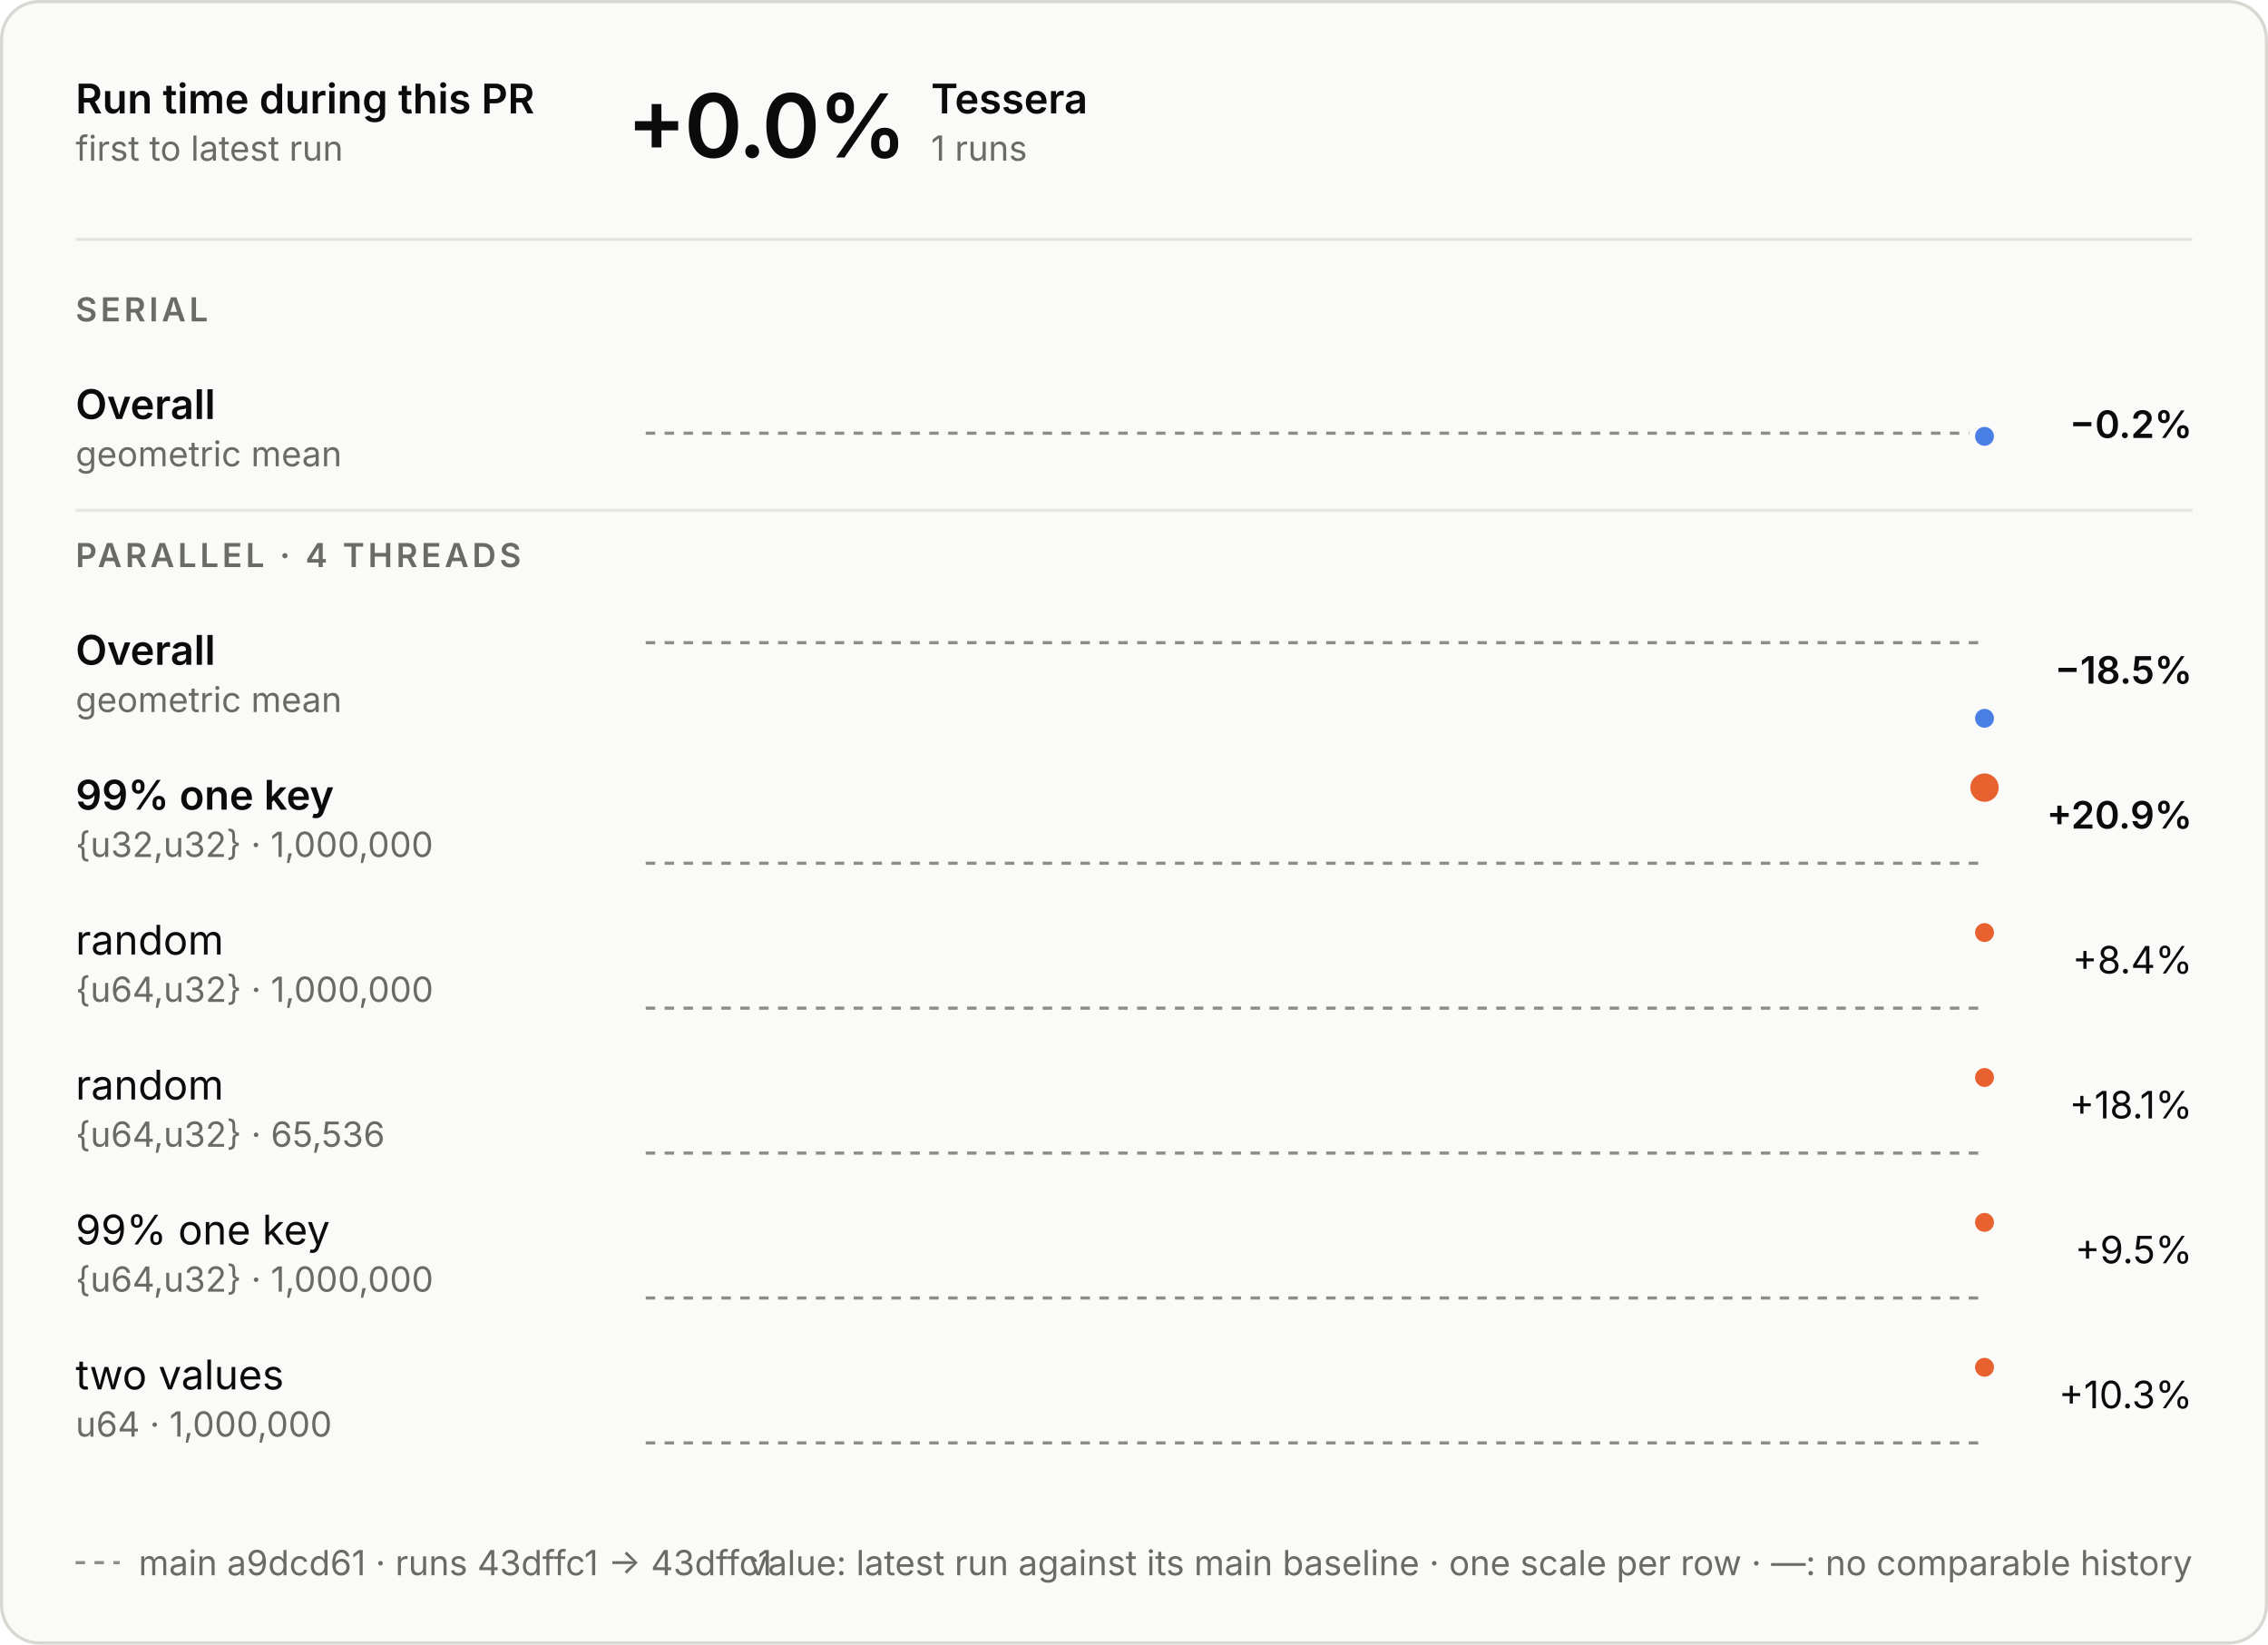
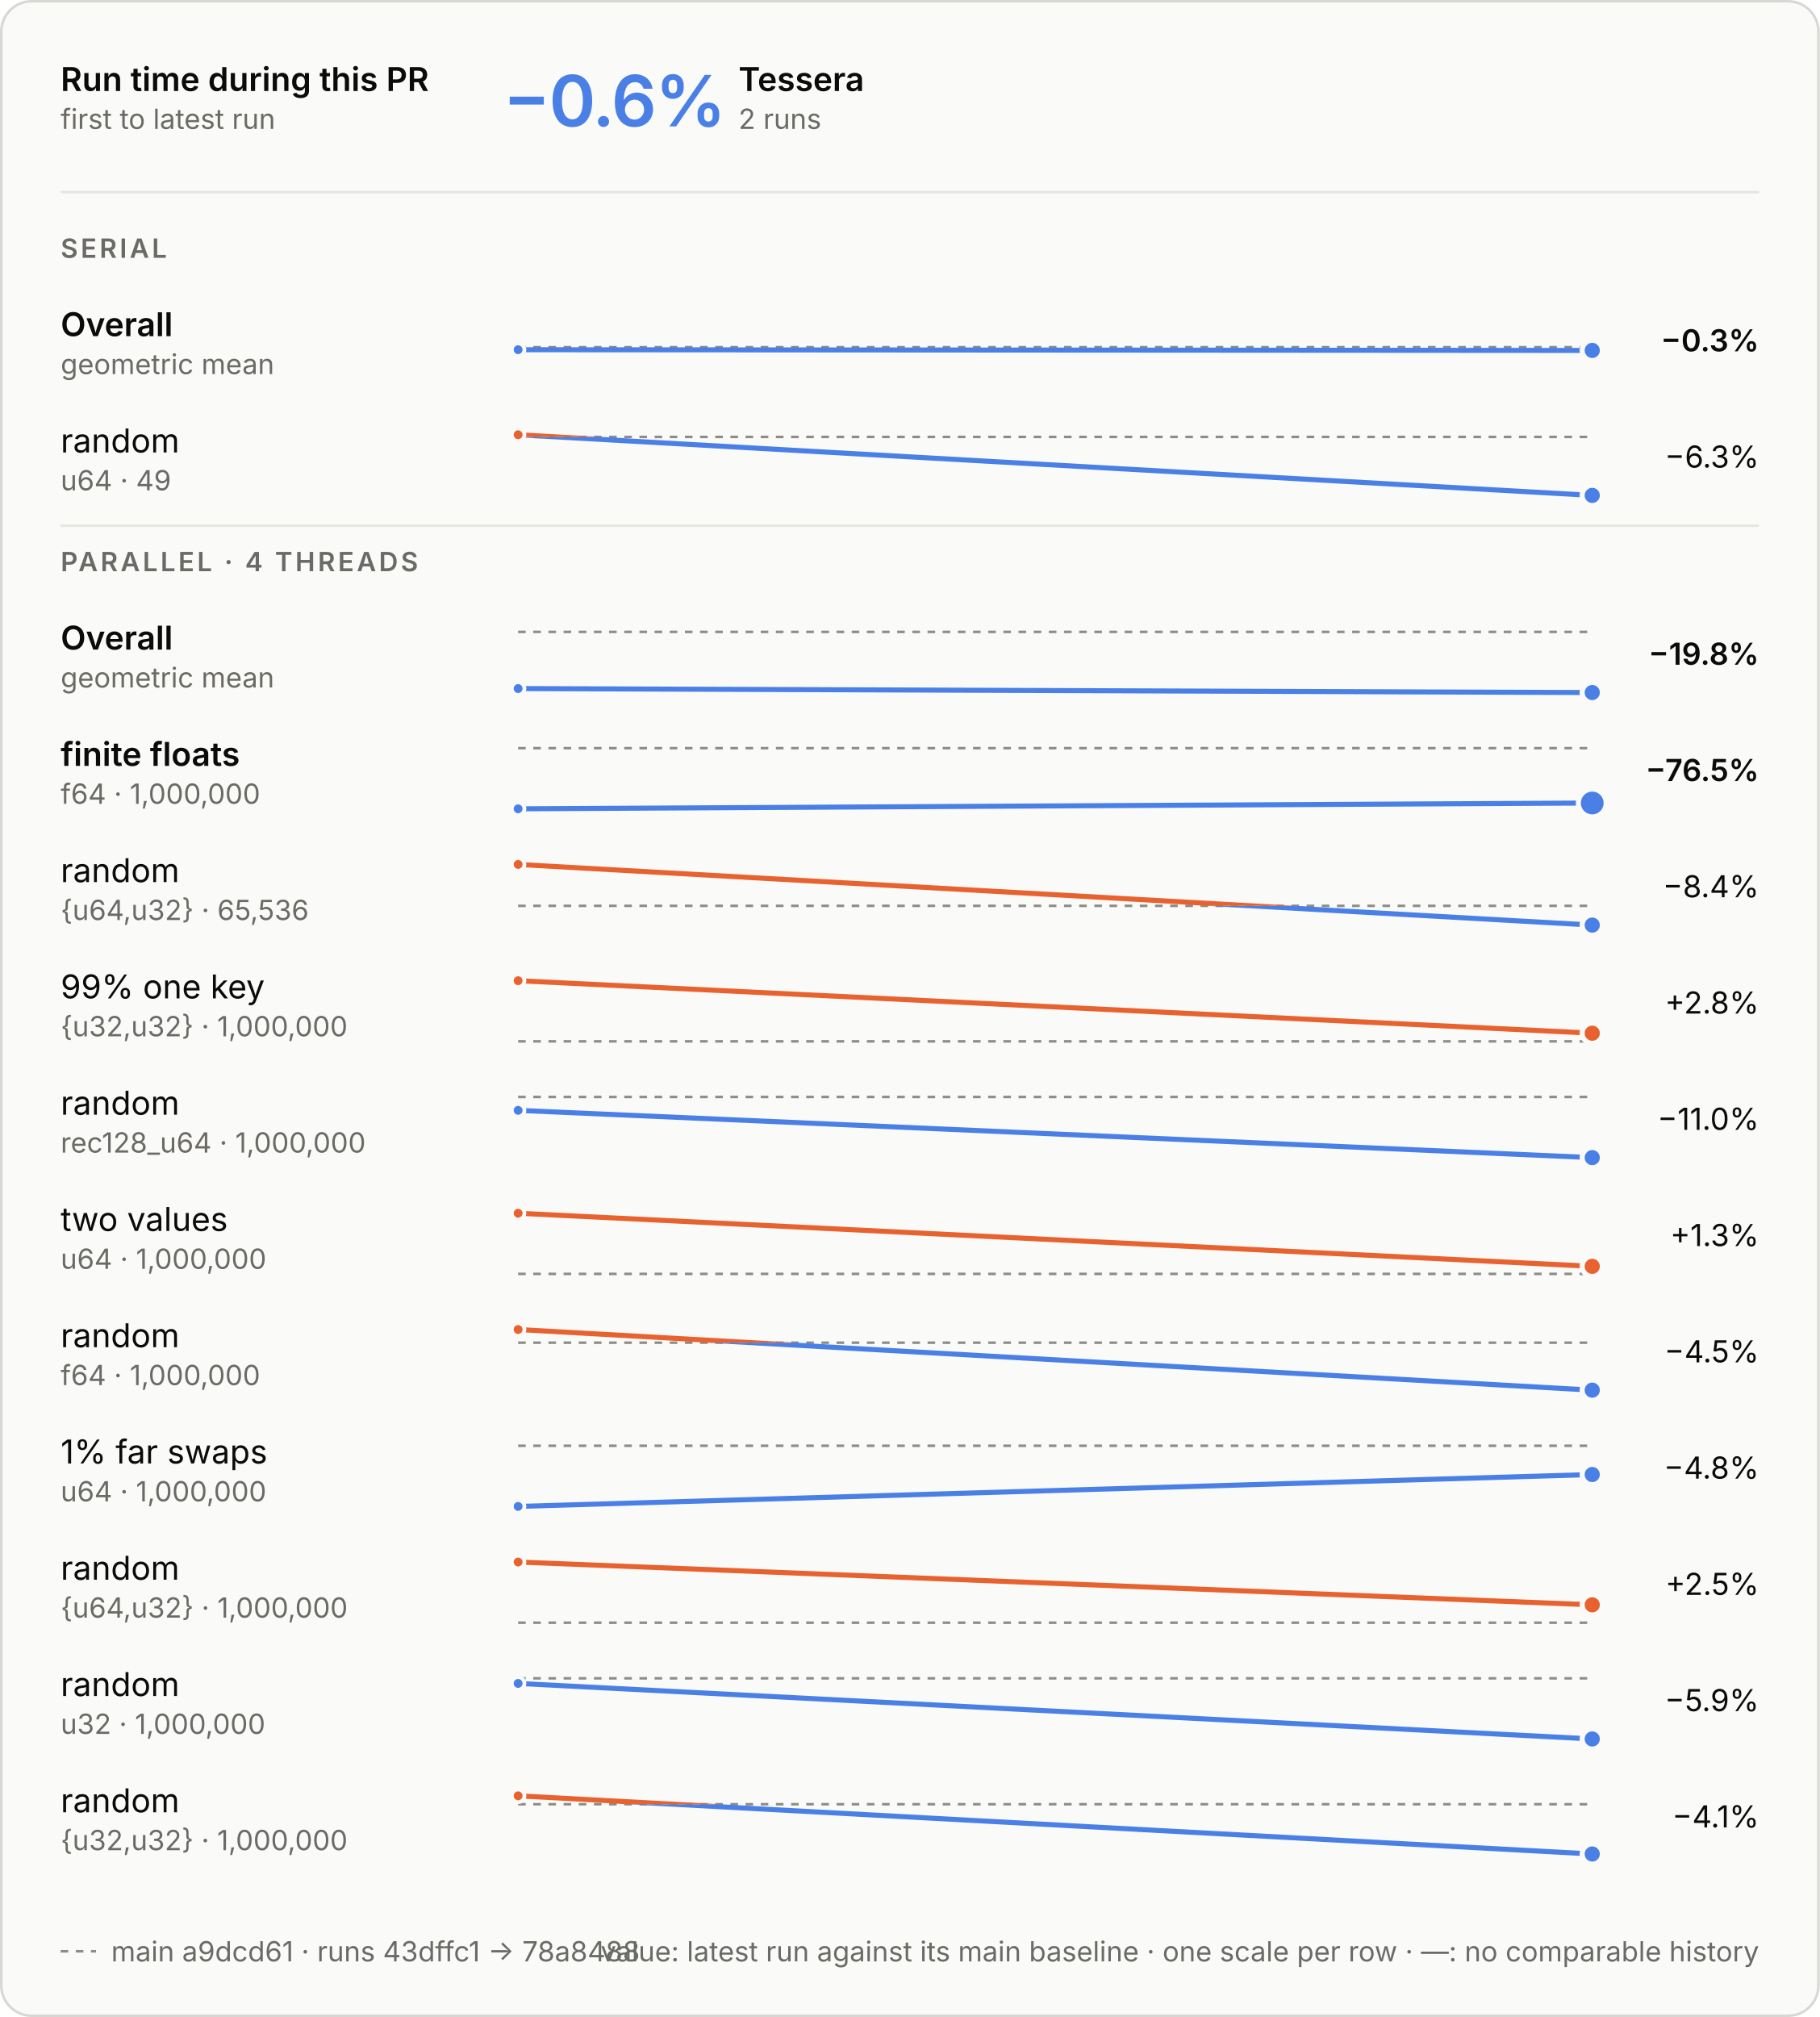
- <svg xmlns="http://www.w3.org/2000/svg" aria-labelledby="t d" role="img" style="font-family:Inter, -apple-system, BlinkMacSystemFont, &quot;Segoe UI&quot;, Helvetica, Arial, sans-serif;font-size:13px;background:none" viewBox="0 0 720 522" height="522" width="720" text-anchor="middle" font-size="10" font-family="system-ui, sans-serif" fill="currentColor" class="benchmark-figure">
+ <svg xmlns="http://www.w3.org/2000/svg" aria-labelledby="t d" role="img" style="font-family:Inter, -apple-system, BlinkMacSystemFont, &quot;Segoe UI&quot;, Helvetica, Arial, sans-serif;font-size:13px;background:none" viewBox="0 0 720 798" height="798" width="720" text-anchor="middle" font-size="10" font-family="system-ui, sans-serif" fill="currentColor" class="benchmark-figure">
  <style>:where(.benchmark-figure) {
  --plot-background: white;
  display: block;
  height: auto;
  height: intrinsic;
  max-width: 100%;
}
:where(.benchmark-figure text),
:where(.benchmark-figure tspan) {
  white-space: pre;
}</style>
  <g class="figure-fill-panel figure-stroke-border" stroke="#d8d7d2" fill="#fafaf8" aria-label="rect">
-     <rect rx="12" height="521" width="719" y="0.5" x="0.5" />
+     <rect rx="12" height="797" width="719" y="0.5" x="0.5" />
  </g>
  <style>
    .benchmark-figure { font-feature-settings: "tnum", "cv11"; }
    .benchmark-figure [font-size="10.5"] { letter-spacing: 1.1px; }
    .benchmark-figure [font-size="28"] { font-feature-settings: "pnum"; letter-spacing: -.6px; }
    @media (prefers-color-scheme: dark) { .benchmark-figure .figure-fill-panel { fill: #1e1e1d; }
.benchmark-figure .figure-fill-ink { fill: #e8e7e3; }
.benchmark-figure .figure-fill-muted { fill: #a3a29b; }
.benchmark-figure .figure-stroke-border { stroke: #3a3a37; }
.benchmark-figure .figure-stroke-axis { stroke: #6f6e69; }
.benchmark-figure .figure-stroke-panel { stroke: #1e1e1d; }
.benchmark-figure .figure-stroke-rule { stroke: #30302e; } }
  </style>
  <g class="figure-stroke-axis" stroke-dasharray="3 3" stroke="#8d8c86" aria-label="rule">
-     <line y2="137.5" y1="137.5" x2="630" x1="205" />
+     <line y2="137.357" y1="137.357" x2="630" x1="205" />
  </g>
  <clipPath id="benchmark-clip-0">
-     <rect height="15.5" width="425" y="137.5" x="205" />
+     <rect height="15.643" width="425" y="137.357" x="205" />
  </clipPath>
  <g clip-path="url(#benchmark-clip-0)" aria-label="line">
    <g stroke-linecap="round" stroke-linejoin="round" stroke-width="2" stroke="#4a80e6" fill="none">
-       <path d="M630,138.5Z" />
+       <path d="M205,138.358L630,138.643" />
    </g>
  </g>
  <clipPath id="benchmark-clip-1">
-     <rect height="14.5" width="425" y="123" x="205" />
+     <rect height="14.357" width="425" y="123" x="205" />
  </clipPath>
  <g clip-path="url(#benchmark-clip-1)" aria-label="line">
    <g stroke-linecap="round" stroke-linejoin="round" stroke-width="2" stroke="#e8622f" fill="none">
-       <path d="M630,138.5Z" />
-     </g>
-   </g>
-   <g class="figure-stroke-panel" stroke-width="2" stroke="#fafaf8" fill="#4a80e6" aria-label="dot">
-     <circle r="4" cy="138.5" cx="630" />
-   </g>
-   <g class="figure-stroke-axis" stroke-dasharray="3 3" stroke="#8d8c86" aria-label="rule">
-     <line y2="204" y1="204" x2="630" x1="205" />
+       <path d="M205,138.358L630,138.643" />
+     </g>
+   </g>
+   <g class="figure-stroke-panel" stroke-width="1.5" stroke="#fafaf8" fill="#4a80e6" aria-label="dot">
+     <circle r="2.5" cy="138.358" cx="205" />
+   </g>
+   <g class="figure-stroke-panel" stroke-width="2" stroke="#fafaf8" fill="#4a80e6" aria-label="dot">
+     <circle r="4" cy="138.643" cx="630" />
+   </g>
+   <g class="figure-stroke-axis" stroke-dasharray="3 3" stroke="#8d8c86" aria-label="rule">
+     <line y2="172.863" y1="172.863" x2="630" x1="205" />
  </g>
  <clipPath id="benchmark-clip-2">
-     <rect height="27" width="425" y="204" x="205" />
+     <rect height="26.137" width="425" y="172.863" x="205" />
  </clipPath>
  <g clip-path="url(#benchmark-clip-2)" aria-label="line">
    <g stroke-linecap="round" stroke-linejoin="round" stroke-width="2" stroke="#4a80e6" fill="none">
-       <path d="M630,228Z" />
+       <path d="M205,172L630,196" />
    </g>
  </g>
  <clipPath id="benchmark-clip-3">
-     <rect height="3" width="425" y="201" x="205" />
+     <rect height="3.863" width="425" y="169" x="205" />
  </clipPath>
  <g clip-path="url(#benchmark-clip-3)" aria-label="line">
    <g stroke-linecap="round" stroke-linejoin="round" stroke-width="2" stroke="#e8622f" fill="none">
-       <path d="M630,228Z" />
-     </g>
-   </g>
-   <g class="figure-stroke-panel" stroke-width="2" stroke="#fafaf8" fill="#4a80e6" aria-label="dot">
-     <circle r="4" cy="228" cx="630" />
-   </g>
-   <g class="figure-stroke-axis" stroke-dasharray="3 3" stroke="#8d8c86" aria-label="rule">
-     <line y2="274" y1="274" x2="630" x1="205" />
+       <path d="M205,172L630,196" />
+     </g>
+   </g>
+   <g class="figure-stroke-panel" stroke-width="1.5" stroke="#fafaf8" fill="#e8622f" aria-label="dot">
+     <circle r="2.5" cy="172" cx="205" />
+   </g>
+   <g class="figure-stroke-panel" stroke-width="2" stroke="#fafaf8" fill="#4a80e6" aria-label="dot">
+     <circle r="4" cy="196" cx="630" />
+   </g>
+   <g class="figure-stroke-axis" stroke-dasharray="3 3" stroke="#8d8c86" aria-label="rule">
+     <line y2="250" y1="250" x2="630" x1="205" />
  </g>
  <clipPath id="benchmark-clip-4">
-     <rect height="3" width="425" y="274" x="205" />
+     <rect height="27" width="425" y="250" x="205" />
  </clipPath>
  <g clip-path="url(#benchmark-clip-4)" aria-label="line">
    <g stroke-linecap="round" stroke-linejoin="round" stroke-width="2" stroke="#4a80e6" fill="none">
-       <path d="M630,250Z" />
+       <path d="M205,272.421L630,274" />
    </g>
  </g>
  <clipPath id="benchmark-clip-5">
-     <rect height="27" width="425" y="247" x="205" />
+     <rect height="3" width="425" y="247" x="205" />
  </clipPath>
  <g clip-path="url(#benchmark-clip-5)" aria-label="line">
    <g stroke-linecap="round" stroke-linejoin="round" stroke-width="2" stroke="#e8622f" fill="none">
-       <path d="M630,250Z" />
-     </g>
-   </g>
-   <g class="figure-stroke-panel" stroke-width="2" stroke="#fafaf8" fill="#e8622f" aria-label="dot">
-     <circle r="5.5" cy="250" cx="630" />
-   </g>
-   <g class="figure-stroke-axis" stroke-dasharray="3 3" stroke="#8d8c86" aria-label="rule">
-     <line y2="320" y1="320" x2="630" x1="205" />
+       <path d="M205,272.421L630,274" />
+     </g>
+   </g>
+   <g class="figure-stroke-panel" stroke-width="1.5" stroke="#fafaf8" fill="#4a80e6" aria-label="dot">
+     <circle r="2.5" cy="272.421" cx="205" />
+   </g>
+   <g class="figure-stroke-panel" stroke-width="2" stroke="#fafaf8" fill="#4a80e6" aria-label="dot">
+     <circle r="4" cy="274" cx="630" />
+   </g>
+   <g class="figure-stroke-axis" stroke-dasharray="3 3" stroke="#8d8c86" aria-label="rule">
+     <line y2="296" y1="296" x2="630" x1="205" />
  </g>
  <clipPath id="benchmark-clip-6">
-     <rect height="3" width="425" y="320" x="205" />
+     <rect height="27" width="425" y="296" x="205" />
  </clipPath>
  <g clip-path="url(#benchmark-clip-6)" aria-label="line">
    <g stroke-linecap="round" stroke-linejoin="round" stroke-width="2" stroke="#4a80e6" fill="none">
-       <path d="M630,296Z" />
+       <path d="M205,320L630,317.699" />
    </g>
  </g>
  <clipPath id="benchmark-clip-7">
-     <rect height="27" width="425" y="293" x="205" />
+     <rect height="3" width="425" y="293" x="205" />
  </clipPath>
  <g clip-path="url(#benchmark-clip-7)" aria-label="line">
    <g stroke-linecap="round" stroke-linejoin="round" stroke-width="2" stroke="#e8622f" fill="none">
-       <path d="M630,296Z" />
-     </g>
-   </g>
-   <g class="figure-stroke-panel" stroke-width="2" stroke="#fafaf8" fill="#e8622f" aria-label="dot">
-     <circle r="4" cy="296" cx="630" />
-   </g>
-   <g class="figure-stroke-axis" stroke-dasharray="3 3" stroke="#8d8c86" aria-label="rule">
-     <line y2="366" y1="366" x2="630" x1="205" />
+       <path d="M205,320L630,317.699" />
+     </g>
+   </g>
+   <g class="figure-stroke-panel" stroke-width="1.5" stroke="#fafaf8" fill="#4a80e6" aria-label="dot">
+     <circle r="2.5" cy="320" cx="205" />
+   </g>
+   <g class="figure-stroke-panel" stroke-width="2" stroke="#fafaf8" fill="#4a80e6" aria-label="dot">
+     <circle r="5.5" cy="317.699" cx="630" />
+   </g>
+   <g class="figure-stroke-axis" stroke-dasharray="3 3" stroke="#8d8c86" aria-label="rule">
+     <line y2="358.385" y1="358.385" x2="630" x1="205" />
  </g>
  <clipPath id="benchmark-clip-8">
-     <rect height="3" width="425" y="366" x="205" />
+     <rect height="10.615" width="425" y="358.385" x="205" />
  </clipPath>
  <g clip-path="url(#benchmark-clip-8)" aria-label="line">
    <g stroke-linecap="round" stroke-linejoin="round" stroke-width="2" stroke="#4a80e6" fill="none">
-       <path d="M630,342Z" />
+       <path d="M205,342L630,366" />
    </g>
  </g>
  <clipPath id="benchmark-clip-9">
-     <rect height="27" width="425" y="339" x="205" />
+     <rect height="19.385" width="425" y="339" x="205" />
  </clipPath>
  <g clip-path="url(#benchmark-clip-9)" aria-label="line">
    <g stroke-linecap="round" stroke-linejoin="round" stroke-width="2" stroke="#e8622f" fill="none">
-       <path d="M630,342Z" />
-     </g>
-   </g>
-   <g class="figure-stroke-panel" stroke-width="2" stroke="#fafaf8" fill="#e8622f" aria-label="dot">
-     <circle r="4" cy="342" cx="630" />
+       <path d="M205,342L630,366" />
+     </g>
+   </g>
+   <g class="figure-stroke-panel" stroke-width="1.5" stroke="#fafaf8" fill="#e8622f" aria-label="dot">
+     <circle r="2.5" cy="342" cx="205" />
+   </g>
+   <g class="figure-stroke-panel" stroke-width="2" stroke="#fafaf8" fill="#4a80e6" aria-label="dot">
+     <circle r="4" cy="366" cx="630" />
  </g>
  <g class="figure-stroke-axis" stroke-dasharray="3 3" stroke="#8d8c86" aria-label="rule">
    <line y2="412" y1="412" x2="630" x1="205" />
  </g>
  <clipPath id="benchmark-clip-10">
    <rect height="3" width="425" y="412" x="205" />
  </clipPath>
  <g clip-path="url(#benchmark-clip-10)" aria-label="line">
    <g stroke-linecap="round" stroke-linejoin="round" stroke-width="2" stroke="#4a80e6" fill="none">
-       <path d="M630,388Z" />
+       <path d="M205,388L630,408.767" />
    </g>
  </g>
  <clipPath id="benchmark-clip-11">
    <rect height="27" width="425" y="385" x="205" />
  </clipPath>
  <g clip-path="url(#benchmark-clip-11)" aria-label="line">
    <g stroke-linecap="round" stroke-linejoin="round" stroke-width="2" stroke="#e8622f" fill="none">
-       <path d="M630,388Z" />
-     </g>
+       <path d="M205,388L630,408.767" />
+     </g>
+   </g>
+   <g class="figure-stroke-panel" stroke-width="1.5" stroke="#fafaf8" fill="#e8622f" aria-label="dot">
+     <circle r="2.5" cy="388" cx="205" />
  </g>
  <g class="figure-stroke-panel" stroke-width="2" stroke="#fafaf8" fill="#e8622f" aria-label="dot">
-     <circle r="4" cy="388" cx="630" />
-   </g>
-   <g class="figure-stroke-axis" stroke-dasharray="3 3" stroke="#8d8c86" aria-label="rule">
-     <line y2="458" y1="458" x2="630" x1="205" />
+     <circle r="4" cy="408.767" cx="630" />
+   </g>
+   <g class="figure-stroke-axis" stroke-dasharray="3 3" stroke="#8d8c86" aria-label="rule">
+     <line y2="434" y1="434" x2="630" x1="205" />
  </g>
  <clipPath id="benchmark-clip-12">
-     <rect height="3" width="425" y="458" x="205" />
+     <rect height="27" width="425" y="434" x="205" />
  </clipPath>
  <g clip-path="url(#benchmark-clip-12)" aria-label="line">
    <g stroke-linecap="round" stroke-linejoin="round" stroke-width="2" stroke="#4a80e6" fill="none">
-       <path d="M630,434Z" />
+       <path d="M205,439.296L630,458" />
    </g>
  </g>
  <clipPath id="benchmark-clip-13">
-     <rect height="27" width="425" y="431" x="205" />
+     <rect height="3" width="425" y="431" x="205" />
  </clipPath>
  <g clip-path="url(#benchmark-clip-13)" aria-label="line">
    <g stroke-linecap="round" stroke-linejoin="round" stroke-width="2" stroke="#e8622f" fill="none">
-       <path d="M630,434Z" />
-     </g>
+       <path d="M205,439.296L630,458" />
+     </g>
+   </g>
+   <g class="figure-stroke-panel" stroke-width="1.5" stroke="#fafaf8" fill="#4a80e6" aria-label="dot">
+     <circle r="2.5" cy="439.296" cx="205" />
+   </g>
+   <g class="figure-stroke-panel" stroke-width="2" stroke="#fafaf8" fill="#4a80e6" aria-label="dot">
+     <circle r="4" cy="458" cx="630" />
+   </g>
+   <g class="figure-stroke-axis" stroke-dasharray="3 3" stroke="#8d8c86" aria-label="rule">
+     <line y2="504" y1="504" x2="630" x1="205" />
+   </g>
+   <clipPath id="benchmark-clip-14">
+     <rect height="3" width="425" y="504" x="205" />
+   </clipPath>
+   <g clip-path="url(#benchmark-clip-14)" aria-label="line">
+     <g stroke-linecap="round" stroke-linejoin="round" stroke-width="2" stroke="#4a80e6" fill="none">
+       <path d="M205,480L630,501.009" />
+     </g>
+   </g>
+   <clipPath id="benchmark-clip-15">
+     <rect height="27" width="425" y="477" x="205" />
+   </clipPath>
+   <g clip-path="url(#benchmark-clip-15)" aria-label="line">
+     <g stroke-linecap="round" stroke-linejoin="round" stroke-width="2" stroke="#e8622f" fill="none">
+       <path d="M205,480L630,501.009" />
+     </g>
+   </g>
+   <g class="figure-stroke-panel" stroke-width="1.5" stroke="#fafaf8" fill="#e8622f" aria-label="dot">
+     <circle r="2.5" cy="480" cx="205" />
  </g>
  <g class="figure-stroke-panel" stroke-width="2" stroke="#fafaf8" fill="#e8622f" aria-label="dot">
-     <circle r="4" cy="434" cx="630" />
+     <circle r="4" cy="501.009" cx="630" />
+   </g>
+   <g class="figure-stroke-axis" stroke-dasharray="3 3" stroke="#8d8c86" aria-label="rule">
+     <line y2="531.216" y1="531.216" x2="630" x1="205" />
+   </g>
+   <clipPath id="benchmark-clip-16">
+     <rect height="21.784" width="425" y="531.216" x="205" />
+   </clipPath>
+   <g clip-path="url(#benchmark-clip-16)" aria-label="line">
+     <g stroke-linecap="round" stroke-linejoin="round" stroke-width="2" stroke="#4a80e6" fill="none">
+       <path d="M205,526L630,550" />
+     </g>
+   </g>
+   <clipPath id="benchmark-clip-17">
+     <rect height="8.216" width="425" y="523" x="205" />
+   </clipPath>
+   <g clip-path="url(#benchmark-clip-17)" aria-label="line">
+     <g stroke-linecap="round" stroke-linejoin="round" stroke-width="2" stroke="#e8622f" fill="none">
+       <path d="M205,526L630,550" />
+     </g>
+   </g>
+   <g class="figure-stroke-panel" stroke-width="1.5" stroke="#fafaf8" fill="#e8622f" aria-label="dot">
+     <circle r="2.5" cy="526" cx="205" />
+   </g>
+   <g class="figure-stroke-panel" stroke-width="2" stroke="#fafaf8" fill="#4a80e6" aria-label="dot">
+     <circle r="4" cy="550" cx="630" />
+   </g>
+   <g class="figure-stroke-axis" stroke-dasharray="3 3" stroke="#8d8c86" aria-label="rule">
+     <line y2="572" y1="572" x2="630" x1="205" />
+   </g>
+   <clipPath id="benchmark-clip-18">
+     <rect height="27" width="425" y="572" x="205" />
+   </clipPath>
+   <g clip-path="url(#benchmark-clip-18)" aria-label="line">
+     <g stroke-linecap="round" stroke-linejoin="round" stroke-width="2" stroke="#4a80e6" fill="none">
+       <path d="M205,596L630,583.377" />
+     </g>
+   </g>
+   <clipPath id="benchmark-clip-19">
+     <rect height="3" width="425" y="569" x="205" />
+   </clipPath>
+   <g clip-path="url(#benchmark-clip-19)" aria-label="line">
+     <g stroke-linecap="round" stroke-linejoin="round" stroke-width="2" stroke="#e8622f" fill="none">
+       <path d="M205,596L630,583.377" />
+     </g>
+   </g>
+   <g class="figure-stroke-panel" stroke-width="1.5" stroke="#fafaf8" fill="#4a80e6" aria-label="dot">
+     <circle r="2.5" cy="596" cx="205" />
+   </g>
+   <g class="figure-stroke-panel" stroke-width="2" stroke="#fafaf8" fill="#4a80e6" aria-label="dot">
+     <circle r="4" cy="583.377" cx="630" />
+   </g>
+   <g class="figure-stroke-axis" stroke-dasharray="3 3" stroke="#8d8c86" aria-label="rule">
+     <line y2="642" y1="642" x2="630" x1="205" />
+   </g>
+   <clipPath id="benchmark-clip-20">
+     <rect height="3" width="425" y="642" x="205" />
+   </clipPath>
+   <g clip-path="url(#benchmark-clip-20)" aria-label="line">
+     <g stroke-linecap="round" stroke-linejoin="round" stroke-width="2" stroke="#4a80e6" fill="none">
+       <path d="M205,618L630,634.926" />
+     </g>
+   </g>
+   <clipPath id="benchmark-clip-21">
+     <rect height="27" width="425" y="615" x="205" />
+   </clipPath>
+   <g clip-path="url(#benchmark-clip-21)" aria-label="line">
+     <g stroke-linecap="round" stroke-linejoin="round" stroke-width="2" stroke="#e8622f" fill="none">
+       <path d="M205,618L630,634.926" />
+     </g>
+   </g>
+   <g class="figure-stroke-panel" stroke-width="1.5" stroke="#fafaf8" fill="#e8622f" aria-label="dot">
+     <circle r="2.5" cy="618" cx="205" />
+   </g>
+   <g class="figure-stroke-panel" stroke-width="2" stroke="#fafaf8" fill="#e8622f" aria-label="dot">
+     <circle r="4" cy="634.926" cx="630" />
+   </g>
+   <g class="figure-stroke-axis" stroke-dasharray="3 3" stroke="#8d8c86" aria-label="rule">
+     <line y2="664" y1="664" x2="630" x1="205" />
+   </g>
+   <clipPath id="benchmark-clip-22">
+     <rect height="27" width="425" y="664" x="205" />
+   </clipPath>
+   <g clip-path="url(#benchmark-clip-22)" aria-label="line">
+     <g stroke-linecap="round" stroke-linejoin="round" stroke-width="2" stroke="#4a80e6" fill="none">
+       <path d="M205,666.026L630,688" />
+     </g>
+   </g>
+   <clipPath id="benchmark-clip-23">
+     <rect height="3" width="425" y="661" x="205" />
+   </clipPath>
+   <g clip-path="url(#benchmark-clip-23)" aria-label="line">
+     <g stroke-linecap="round" stroke-linejoin="round" stroke-width="2" stroke="#e8622f" fill="none">
+       <path d="M205,666.026L630,688" />
+     </g>
+   </g>
+   <g class="figure-stroke-panel" stroke-width="1.5" stroke="#fafaf8" fill="#4a80e6" aria-label="dot">
+     <circle r="2.5" cy="666.026" cx="205" />
+   </g>
+   <g class="figure-stroke-panel" stroke-width="2" stroke="#fafaf8" fill="#4a80e6" aria-label="dot">
+     <circle r="4" cy="688" cx="630" />
+   </g>
+   <g class="figure-stroke-axis" stroke-dasharray="3 3" stroke="#8d8c86" aria-label="rule">
+     <line y2="713.817" y1="713.817" x2="630" x1="205" />
+   </g>
+   <clipPath id="benchmark-clip-24">
+     <rect height="23.183" width="425" y="713.817" x="205" />
+   </clipPath>
+   <g clip-path="url(#benchmark-clip-24)" aria-label="line">
+     <g stroke-linecap="round" stroke-linejoin="round" stroke-width="2" stroke="#4a80e6" fill="none">
+       <path d="M205,710.489L630,733.511" />
+     </g>
+   </g>
+   <clipPath id="benchmark-clip-25">
+     <rect height="6.817" width="425" y="707" x="205" />
+   </clipPath>
+   <g clip-path="url(#benchmark-clip-25)" aria-label="line">
+     <g stroke-linecap="round" stroke-linejoin="round" stroke-width="2" stroke="#e8622f" fill="none">
+       <path d="M205,710.489L630,733.511" />
+     </g>
+   </g>
+   <g class="figure-stroke-panel" stroke-width="1.5" stroke="#fafaf8" fill="#e8622f" aria-label="dot">
+     <circle r="2.5" cy="710.489" cx="205" />
+   </g>
+   <g class="figure-stroke-panel" stroke-width="2" stroke="#fafaf8" fill="#4a80e6" aria-label="dot">
+     <circle r="4" cy="733.511" cx="630" />
  </g>
  <g class="figure-fill-ink" font-weight="600" font-size="13" text-anchor="start" fill="#0b0b0b" aria-label="text">
    <text transform="translate(24,36)">Run time during this PR</text>
  </g>
  <g class="figure-fill-muted" font-weight="400" font-size="11" text-anchor="start" fill="#6b6a66" aria-label="text">
    <text transform="translate(24,51)">first to latest run</text>
  </g>
  <g class="figure-stroke-rule" stroke="#e6e5e0" aria-label="rule">
    <line y2="76" y1="76" x2="696" x1="24" />
  </g>
-   <g class="figure-fill-ink" font-weight="600" font-size="28" text-anchor="start" fill="#0b0b0b" aria-label="text">
-     <text transform="translate(199,50)">+0.0%</text>
+   <g font-weight="600" font-size="28" text-anchor="start" fill="#4a80e6" aria-label="text">
+     <text transform="translate(199,50)">−0.6%</text>
  </g>
  <g class="figure-fill-ink" font-weight="600" font-size="13" text-anchor="start" fill="#0b0b0b" aria-label="text">
-     <text transform="translate(295.56,36)">Tessera</text>
-   </g>
-   <g class="figure-fill-muted" font-weight="400" font-size="11" text-anchor="start" fill="#6b6a66" aria-label="text">
-     <text transform="translate(295.56,51)">1 runs</text>
+     <text transform="translate(292.2,36)">Tessera</text>
+   </g>
+   <g class="figure-fill-muted" font-weight="400" font-size="11" text-anchor="start" fill="#6b6a66" aria-label="text">
+     <text transform="translate(292.2,51)">2 runs</text>
  </g>
  <g class="figure-fill-muted" font-weight="600" font-size="10.5" text-anchor="start" fill="#6b6a66" aria-label="text">
    <text transform="translate(24,102)">SERIAL</text>
  </g>
  <g class="figure-fill-ink" font-weight="600" font-size="13" text-anchor="start" fill="#0b0b0b" aria-label="text">
    <text transform="translate(24,133)">Overall</text>
  </g>
  <g class="figure-fill-muted" font-weight="400" font-size="11" text-anchor="start" fill="#6b6a66" aria-label="text">
    <text transform="translate(24,148)">geometric mean</text>
  </g>
  <g class="figure-fill-ink" font-weight="600" font-size="12" text-anchor="end" fill="#0b0b0b" aria-label="text">
-     <text transform="translate(696,139)">−0.2%</text>
+     <text transform="translate(696,139)">−0.3%</text>
+   </g>
+   <g class="figure-fill-ink" font-weight="400" font-size="13" text-anchor="start" fill="#0b0b0b" aria-label="text">
+     <text transform="translate(24,179)">random</text>
+   </g>
+   <g class="figure-fill-muted" font-weight="400" font-size="11" text-anchor="start" fill="#6b6a66" aria-label="text">
+     <text transform="translate(24,194)">u64 · 49</text>
+   </g>
+   <g class="figure-fill-ink" font-weight="400" font-size="12" text-anchor="end" fill="#0b0b0b" aria-label="text">
+     <text transform="translate(696,185)">−6.3%</text>
  </g>
  <g class="figure-stroke-rule" stroke="#e6e5e0" aria-label="rule">
-     <line y2="162" y1="162" x2="696" x1="24" />
+     <line y2="208" y1="208" x2="696" x1="24" />
  </g>
  <g class="figure-fill-muted" font-weight="600" font-size="10.5" text-anchor="start" fill="#6b6a66" aria-label="text">
-     <text transform="translate(24,180)">PARALLEL · 4 THREADS</text>
+     <text transform="translate(24,226)">PARALLEL · 4 THREADS</text>
  </g>
  <g class="figure-fill-ink" font-weight="600" font-size="13" text-anchor="start" fill="#0b0b0b" aria-label="text">
-     <text transform="translate(24,211)">Overall</text>
-   </g>
-   <g class="figure-fill-muted" font-weight="400" font-size="11" text-anchor="start" fill="#6b6a66" aria-label="text">
-     <text transform="translate(24,226)">geometric mean</text>
+     <text transform="translate(24,257)">Overall</text>
+   </g>
+   <g class="figure-fill-muted" font-weight="400" font-size="11" text-anchor="start" fill="#6b6a66" aria-label="text">
+     <text transform="translate(24,272)">geometric mean</text>
  </g>
  <g class="figure-fill-ink" font-weight="600" font-size="12" text-anchor="end" fill="#0b0b0b" aria-label="text">
-     <text transform="translate(696,217)">−18.5%</text>
+     <text transform="translate(696,263)">−19.8%</text>
  </g>
  <g class="figure-fill-ink" font-weight="600" font-size="13" text-anchor="start" fill="#0b0b0b" aria-label="text">
-     <text transform="translate(24,257)">99% one key</text>
-   </g>
-   <g class="figure-fill-muted" font-weight="400" font-size="11" text-anchor="start" fill="#6b6a66" aria-label="text">
-     <text transform="translate(24,272)">{u32,u32} · 1,000,000</text>
+     <text transform="translate(24,303)">finite floats</text>
+   </g>
+   <g class="figure-fill-muted" font-weight="400" font-size="11" text-anchor="start" fill="#6b6a66" aria-label="text">
+     <text transform="translate(24,318)">f64 · 1,000,000</text>
  </g>
  <g class="figure-fill-ink" font-weight="600" font-size="12" text-anchor="end" fill="#0b0b0b" aria-label="text">
-     <text transform="translate(696,263)">+20.9%</text>
-   </g>
-   <g class="figure-fill-ink" font-weight="400" font-size="13" text-anchor="start" fill="#0b0b0b" aria-label="text">
-     <text transform="translate(24,303)">random</text>
-   </g>
-   <g class="figure-fill-muted" font-weight="400" font-size="11" text-anchor="start" fill="#6b6a66" aria-label="text">
-     <text transform="translate(24,318)">{u64,u32} · 1,000,000</text>
-   </g>
-   <g class="figure-fill-ink" font-weight="400" font-size="12" text-anchor="end" fill="#0b0b0b" aria-label="text">
-     <text transform="translate(696,309)">+8.4%</text>
+     <text transform="translate(696,309)">−76.5%</text>
  </g>
  <g class="figure-fill-ink" font-weight="400" font-size="13" text-anchor="start" fill="#0b0b0b" aria-label="text">
    <text transform="translate(24,349)">random</text>
  </g>
  <g class="figure-fill-muted" font-weight="400" font-size="11" text-anchor="start" fill="#6b6a66" aria-label="text">
    <text transform="translate(24,364)">{u64,u32} · 65,536</text>
  </g>
  <g class="figure-fill-ink" font-weight="400" font-size="12" text-anchor="end" fill="#0b0b0b" aria-label="text">
-     <text transform="translate(696,355)">+18.1%</text>
+     <text transform="translate(696,355)">−8.4%</text>
  </g>
  <g class="figure-fill-ink" font-weight="400" font-size="13" text-anchor="start" fill="#0b0b0b" aria-label="text">
    <text transform="translate(24,395)">99% one key</text>
  </g>
  <g class="figure-fill-muted" font-weight="400" font-size="11" text-anchor="start" fill="#6b6a66" aria-label="text">
-     <text transform="translate(24,410)">{u64,u32} · 1,000,000</text>
-   </g>
-   <g class="figure-fill-ink" font-weight="400" font-size="12" text-anchor="end" fill="#0b0b0b" aria-label="text">
-     <text transform="translate(696,401)">+9.5%</text>
-   </g>
-   <g class="figure-fill-ink" font-weight="400" font-size="13" text-anchor="start" fill="#0b0b0b" aria-label="text">
-     <text transform="translate(24,441)">two values</text>
-   </g>
-   <g class="figure-fill-muted" font-weight="400" font-size="11" text-anchor="start" fill="#6b6a66" aria-label="text">
-     <text transform="translate(24,456)">u64 · 1,000,000</text>
-   </g>
-   <g class="figure-fill-ink" font-weight="400" font-size="12" text-anchor="end" fill="#0b0b0b" aria-label="text">
-     <text transform="translate(696,447)">+10.3%</text>
-   </g>
-   <g class="figure-stroke-axis" stroke-dasharray="3 3" stroke="#8d8c86" aria-label="rule">
-     <line y2="496" y1="496" x2="38" x1="24" />
-   </g>
-   <g class="figure-fill-muted" font-weight="400" font-size="11" text-anchor="start" fill="#6b6a66" aria-label="text">
-     <text transform="translate(44,500)">main a9dcd61 · runs 43dffc1 → 43dffc1</text>
+     <text transform="translate(24,410)">{u32,u32} · 1,000,000</text>
+   </g>
+   <g class="figure-fill-ink" font-weight="400" font-size="12" text-anchor="end" fill="#0b0b0b" aria-label="text">
+     <text transform="translate(696,401)">+2.8%</text>
+   </g>
+   <g class="figure-fill-ink" font-weight="400" font-size="13" text-anchor="start" fill="#0b0b0b" aria-label="text">
+     <text transform="translate(24,441)">random</text>
+   </g>
+   <g class="figure-fill-muted" font-weight="400" font-size="11" text-anchor="start" fill="#6b6a66" aria-label="text">
+     <text transform="translate(24,456)">rec128_u64 · 1,000,000</text>
+   </g>
+   <g class="figure-fill-ink" font-weight="400" font-size="12" text-anchor="end" fill="#0b0b0b" aria-label="text">
+     <text transform="translate(696,447)">−11.0%</text>
+   </g>
+   <g class="figure-fill-ink" font-weight="400" font-size="13" text-anchor="start" fill="#0b0b0b" aria-label="text">
+     <text transform="translate(24,487)">two values</text>
+   </g>
+   <g class="figure-fill-muted" font-weight="400" font-size="11" text-anchor="start" fill="#6b6a66" aria-label="text">
+     <text transform="translate(24,502)">u64 · 1,000,000</text>
+   </g>
+   <g class="figure-fill-ink" font-weight="400" font-size="12" text-anchor="end" fill="#0b0b0b" aria-label="text">
+     <text transform="translate(696,493)">+1.3%</text>
+   </g>
+   <g class="figure-fill-ink" font-weight="400" font-size="13" text-anchor="start" fill="#0b0b0b" aria-label="text">
+     <text transform="translate(24,533)">random</text>
+   </g>
+   <g class="figure-fill-muted" font-weight="400" font-size="11" text-anchor="start" fill="#6b6a66" aria-label="text">
+     <text transform="translate(24,548)">f64 · 1,000,000</text>
+   </g>
+   <g class="figure-fill-ink" font-weight="400" font-size="12" text-anchor="end" fill="#0b0b0b" aria-label="text">
+     <text transform="translate(696,539)">−4.5%</text>
+   </g>
+   <g class="figure-fill-ink" font-weight="400" font-size="13" text-anchor="start" fill="#0b0b0b" aria-label="text">
+     <text transform="translate(24,579)">1% far swaps</text>
+   </g>
+   <g class="figure-fill-muted" font-weight="400" font-size="11" text-anchor="start" fill="#6b6a66" aria-label="text">
+     <text transform="translate(24,594)">u64 · 1,000,000</text>
+   </g>
+   <g class="figure-fill-ink" font-weight="400" font-size="12" text-anchor="end" fill="#0b0b0b" aria-label="text">
+     <text transform="translate(696,585)">−4.8%</text>
+   </g>
+   <g class="figure-fill-ink" font-weight="400" font-size="13" text-anchor="start" fill="#0b0b0b" aria-label="text">
+     <text transform="translate(24,625)">random</text>
+   </g>
+   <g class="figure-fill-muted" font-weight="400" font-size="11" text-anchor="start" fill="#6b6a66" aria-label="text">
+     <text transform="translate(24,640)">{u64,u32} · 1,000,000</text>
+   </g>
+   <g class="figure-fill-ink" font-weight="400" font-size="12" text-anchor="end" fill="#0b0b0b" aria-label="text">
+     <text transform="translate(696,631)">+2.5%</text>
+   </g>
+   <g class="figure-fill-ink" font-weight="400" font-size="13" text-anchor="start" fill="#0b0b0b" aria-label="text">
+     <text transform="translate(24,671)">random</text>
+   </g>
+   <g class="figure-fill-muted" font-weight="400" font-size="11" text-anchor="start" fill="#6b6a66" aria-label="text">
+     <text transform="translate(24,686)">u32 · 1,000,000</text>
+   </g>
+   <g class="figure-fill-ink" font-weight="400" font-size="12" text-anchor="end" fill="#0b0b0b" aria-label="text">
+     <text transform="translate(696,677)">−5.9%</text>
+   </g>
+   <g class="figure-fill-ink" font-weight="400" font-size="13" text-anchor="start" fill="#0b0b0b" aria-label="text">
+     <text transform="translate(24,717)">random</text>
+   </g>
+   <g class="figure-fill-muted" font-weight="400" font-size="11" text-anchor="start" fill="#6b6a66" aria-label="text">
+     <text transform="translate(24,732)">{u32,u32} · 1,000,000</text>
+   </g>
+   <g class="figure-fill-ink" font-weight="400" font-size="12" text-anchor="end" fill="#0b0b0b" aria-label="text">
+     <text transform="translate(696,723)">−4.1%</text>
+   </g>
+   <g class="figure-stroke-axis" stroke-dasharray="3 3" stroke="#8d8c86" aria-label="rule">
+     <line y2="772" y1="772" x2="38" x1="24" />
+   </g>
+   <g class="figure-fill-muted" font-weight="400" font-size="11" text-anchor="start" fill="#6b6a66" aria-label="text">
+     <text transform="translate(44,776)">main a9dcd61 · runs 43dffc1 → 78a8488</text>
  </g>
  <g class="figure-fill-muted" font-weight="400" font-size="11" text-anchor="end" fill="#6b6a66" aria-label="text">
-     <text transform="translate(696,500)">value: latest run against its main baseline · one scale per row · —: no comparable history</text>
+     <text transform="translate(696,776)">value: latest run against its main baseline · one scale per row · —: no comparable history</text>
  </g>
</svg>
